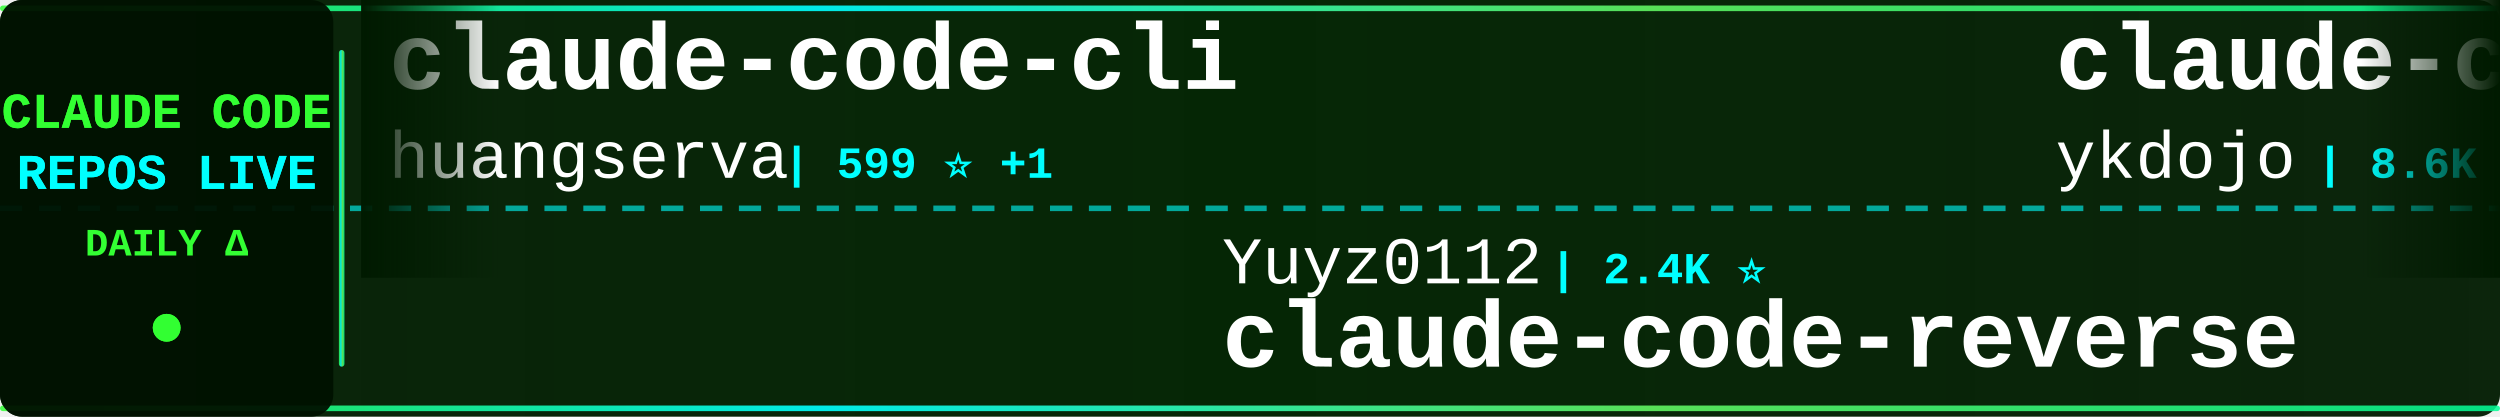
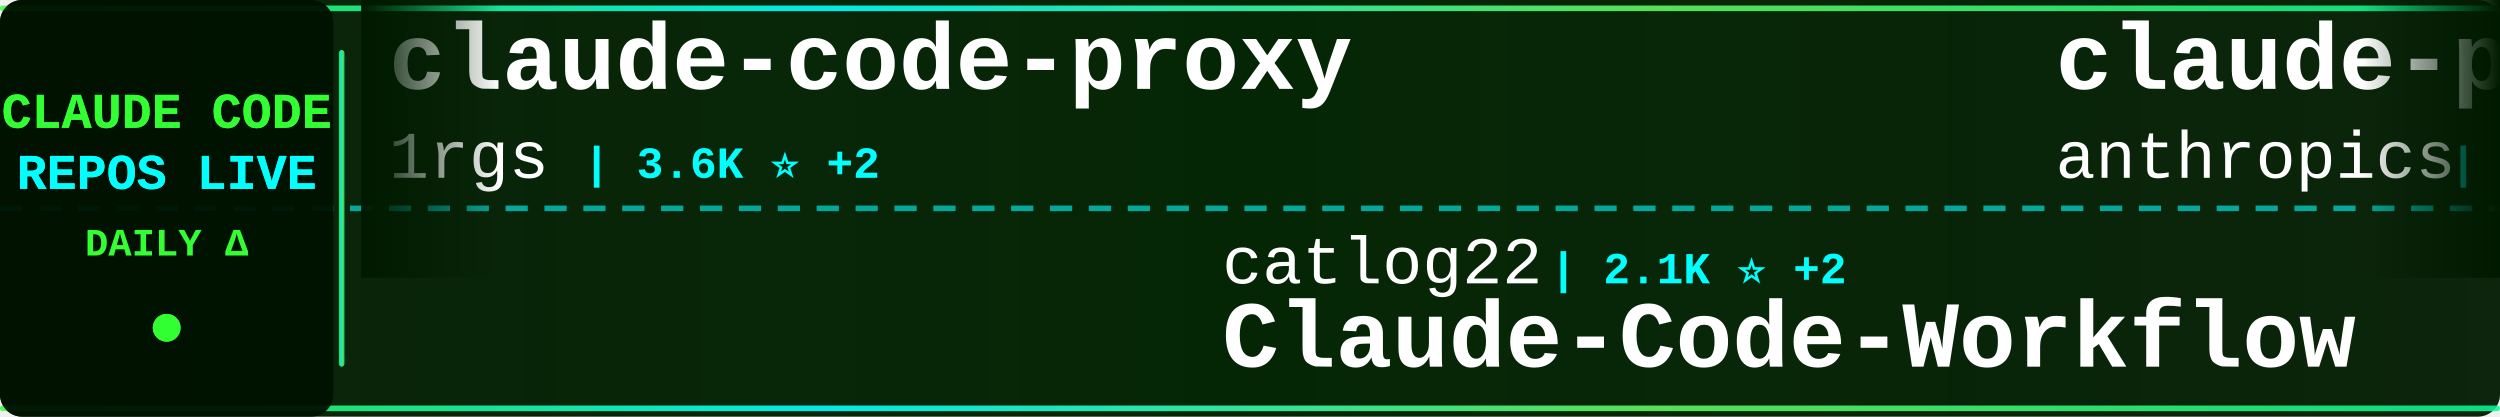
<svg xmlns="http://www.w3.org/2000/svg" width="900" height="150">
  <defs>
    <linearGradient id="tickerBg" x1="0%" y1="0%" x2="100%" y2="0%">
      <stop offset="0%" style="stop-color:#001a00;stop-opacity:0.95" />
      <stop offset="50%" style="stop-color:#002200;stop-opacity:0.98" />
      <stop offset="100%" style="stop-color:#001a00;stop-opacity:0.95" />
    </linearGradient>
    <linearGradient id="borderGrad" x1="0%" y1="0%" x2="100%" y2="0%">
      <stop offset="0%" style="stop-color:#33ff33;stop-opacity:0.85">
        <animate attributeName="stop-opacity" values="0.85;1;0.85" dur="2s" repeatCount="indefinite" />
      </stop>
      <stop offset="33%" style="stop-color:#00ffff;stop-opacity:0.9">
        <animate attributeName="stop-opacity" values="0.9;1;0.9" dur="2.2s" repeatCount="indefinite" />
      </stop>
      <stop offset="66%" style="stop-color:#66ff66;stop-opacity:0.85">
        <animate attributeName="stop-opacity" values="0.85;1;0.85" dur="1.8s" repeatCount="indefinite" />
      </stop>
      <stop offset="100%" style="stop-color:#00ff99;stop-opacity:0.85">
        <animate attributeName="stop-opacity" values="0.85;1;0.85" dur="2s" repeatCount="indefinite" />
      </stop>
    </linearGradient>
    <filter id="textGlow">
      <feGaussianBlur stdDeviation="0.1" result="coloredBlur" />
      <feMerge>
        <feMergeNode in="coloredBlur" />
        <feMergeNode in="SourceGraphic" />
      </feMerge>
    </filter>
    <filter id="metricGlow">
      <feGaussianBlur stdDeviation="0.2" result="coloredBlur" />
      <feMerge>
        <feMergeNode in="coloredBlur" />
        <feMergeNode in="SourceGraphic" />
      </feMerge>
    </filter>
    <linearGradient id="leftFade" x1="0%" y1="0%" x2="100%" y2="0%">
      <stop offset="0%" style="stop-color:#001a00;stop-opacity:1" />
      <stop offset="100%" style="stop-color:#001a00;stop-opacity:0" />
    </linearGradient>
    <linearGradient id="rightFade" x1="0%" y1="0%" x2="100%" y2="0%">
      <stop offset="0%" style="stop-color:#001a00;stop-opacity:0" />
      <stop offset="100%" style="stop-color:#001a00;stop-opacity:1" />
    </linearGradient>
  </defs>
  <rect width="900" height="150" fill="url(#tickerBg)" rx="8" />
  <rect x="0" y="2" width="900" height="2" fill="url(#borderGrad)" rx="1" />
  <rect x="0" y="146" width="900" height="2" fill="url(#borderGrad)" rx="1" />
  <line x1="0" y1="75" x2="900" y2="75" stroke="#00ffff" stroke-width="2" stroke-dasharray="8 6" opacity="0.6" />
  <rect x="0" y="0" width="120" height="150" fill="#001100" opacity="0.95" rx="8" />
  <text x="60" y="46" font-family="'Courier New', monospace" font-size="18" font-weight="bold" fill="#33ff33" text-anchor="middle" filter="url(#textGlow)">
    CLAUDE CODE
  </text>
  <text x="60" y="68" font-family="'Courier New', monospace" font-size="18" font-weight="bold" fill="#00ffff" text-anchor="middle" filter="url(#textGlow)">
    REPOS LIVE
  </text>
  <text x="60" y="92" font-family="'Courier New', monospace" font-size="14" font-weight="bold" fill="#33ff33" text-anchor="middle">
    DAILY Δ
  </text>
  <circle cx="60" cy="118" r="5" fill="#33ff33" filter="url(#metricGlow)">
    <animate attributeName="r" values="4;6;4" dur="1.5s" repeatCount="indefinite" />
    <animate attributeName="opacity" values="0.6;1;0.6" dur="1.5s" repeatCount="indefinite" />
  </circle>
  <rect x="122" y="18" width="2" height="114" fill="url(#borderGrad)" rx="1" />
  <clipPath id="tickerClip">
    <rect x="130" y="0" width="770" height="150" />
  </clipPath>
  <g clip-path="url(#tickerClip)">
    <g id="tickerItems">
      <animateTransform attributeName="transform" attributeType="XML" type="translate" from="0 0" to="-3000 0" dur="54s" repeatCount="indefinite" />
      <g transform="translate(0, 0)">
-         <text x="140" y="32" font-family="'Courier New', monospace" font-size="34" font-weight="bold" fill="#ffffff">claude-code-cli</text>
-         <text x="140" y="64" font-family="'Courier New', monospace" font-size="24" font-weight="normal" fill="#ffffff" opacity="1.0">huangserva</text>
-         <text x="282" y="64" font-family="'Courier New', monospace" font-size="16" font-weight="bold" fill="#00ffff"> | 599 ⭐ +1</text>
+         <text x="140" y="32" font-family="'Courier New', monospace" font-size="34" font-weight="bold" fill="#ffffff">claude-code-proxy</text>
+         <text x="140" y="64" font-family="'Courier New', monospace" font-size="24" font-weight="normal" fill="#ffffff" opacity="1.0">1rgs</text>
+         <text x="210" y="64" font-family="'Courier New', monospace" font-size="16" font-weight="bold" fill="#00ffff"> | 3.6K ⭐ +2</text>
      </g>
      <g transform="translate(300, 0)">
-         <text x="140" y="102" font-family="'Courier New', monospace" font-size="24" font-weight="normal" fill="#ffffff" opacity="1.0">Yuyz0112</text>
-         <text x="258" y="102" font-family="'Courier New', monospace" font-size="16" font-weight="bold" fill="#00ffff"> | 2.4K ⭐</text>
-         <text x="140" y="132" font-family="'Courier New', monospace" font-size="34" font-weight="bold" fill="#ffffff">claude-code-reverse</text>
+         <text x="140" y="102" font-family="'Courier New', monospace" font-size="24" font-weight="normal" fill="#ffffff" opacity="1.0">catlog22</text>
+         <text x="258" y="102" font-family="'Courier New', monospace" font-size="16" font-weight="bold" fill="#00ffff"> | 2.1K ⭐ +2</text>
+         <text x="140" y="132" font-family="'Courier New', monospace" font-size="34" font-weight="bold" fill="#ffffff">Claude-Code-Workflow</text>
      </g>
      <g transform="translate(600, 0)">
-         <text x="140" y="32" font-family="'Courier New', monospace" font-size="34" font-weight="bold" fill="#ffffff">claude-code-tips</text>
-         <text x="140" y="64" font-family="'Courier New', monospace" font-size="24" font-weight="normal" fill="#ffffff" opacity="1.0">ykdojo</text>
-         <text x="234" y="64" font-family="'Courier New', monospace" font-size="16" font-weight="bold" fill="#00ffff"> | 8.6K ⭐ +11</text>
+         <text x="140" y="32" font-family="'Courier New', monospace" font-size="34" font-weight="bold" fill="#ffffff">claude-plugins-official</text>
+         <text x="140" y="64" font-family="'Courier New', monospace" font-size="24" font-weight="normal" fill="#ffffff" opacity="1.0">anthropics</text>
+         <text x="282" y="64" font-family="'Courier New', monospace" font-size="16" font-weight="bold" fill="#00ffff"> | 29.6K ⭐ +78</text>
      </g>
      <g transform="translate(900, 0)">
-         <text x="140" y="102" font-family="'Courier New', monospace" font-size="24" font-weight="normal" fill="#ffffff" opacity="1.0">T-Lab-CUHKSZ</text>
-         <text x="306" y="102" font-family="'Courier New', monospace" font-size="16" font-weight="bold" fill="#00ffff"> | 317 ⭐</text>
+         <text x="140" y="102" font-family="'Courier New', monospace" font-size="24" font-weight="normal" fill="#ffffff" opacity="1.0">777genius</text>
+         <text x="270" y="102" font-family="'Courier New', monospace" font-size="16" font-weight="bold" fill="#00ffff"> | 914 ⭐</text>
+         <text x="140" y="132" font-family="'Courier New', monospace" font-size="34" font-weight="bold" fill="#ffffff">claude-code-source-code</text>
+       </g>
+       <g transform="translate(1200, 0)">
+         <text x="140" y="32" font-family="'Courier New', monospace" font-size="34" font-weight="bold" fill="#ffffff">claude-code-from-scratch</text>
+         <text x="140" y="64" font-family="'Courier New', monospace" font-size="24" font-weight="normal" fill="#ffffff" opacity="1.0">Windy3f3f3f3f</text>
+         <text x="318" y="64" font-family="'Courier New', monospace" font-size="16" font-weight="bold" fill="#00ffff"> | 1.4K ⭐ +5</text>
+       </g>
+       <g transform="translate(1500, 0)">
+         <text x="140" y="102" font-family="'Courier New', monospace" font-size="24" font-weight="normal" fill="#ffffff" opacity="1.0">codeaashu</text>
+         <text x="270" y="102" font-family="'Courier New', monospace" font-size="16" font-weight="bold" fill="#00ffff"> | 2.8K ⭐ +11</text>
        <text x="140" y="132" font-family="'Courier New', monospace" font-size="34" font-weight="bold" fill="#ffffff">claude-code</text>
      </g>
-       <g transform="translate(1200, 0)">
-         <text x="140" y="32" font-family="'Courier New', monospace" font-size="34" font-weight="bold" fill="#ffffff">ClaudeCode</text>
-         <text x="140" y="64" font-family="'Courier New', monospace" font-size="24" font-weight="normal" fill="#ffffff" opacity="1.0">guanshan</text>
-         <text x="258" y="64" font-family="'Courier New', monospace" font-size="16" font-weight="bold" fill="#00ffff"> | 60 ⭐</text>
-       </g>
-       <g transform="translate(1500, 0)">
-         <text x="140" y="102" font-family="'Courier New', monospace" font-size="24" font-weight="normal" fill="#ffffff" opacity="1.0">disler</text>
-         <text x="234" y="102" font-family="'Courier New', monospace" font-size="16" font-weight="bold" fill="#00ffff"> | 3.7K ⭐ +5</text>
-         <text x="140" y="132" font-family="'Courier New', monospace" font-size="34" font-weight="bold" fill="#ffffff">claude-code-hooks-master...</text>
-       </g>
      <g transform="translate(1800, 0)">
-         <text x="140" y="32" font-family="'Courier New', monospace" font-size="34" font-weight="bold" fill="#ffffff">Claude-Code-Source-Study</text>
-         <text x="140" y="64" font-family="'Courier New', monospace" font-size="24" font-weight="normal" fill="#ffffff" opacity="1.0">luyao618</text>
-         <text x="258" y="64" font-family="'Courier New', monospace" font-size="16" font-weight="bold" fill="#00ffff"> | 1.5K ⭐ +1</text>
+         <text x="140" y="32" font-family="'Courier New', monospace" font-size="34" font-weight="bold" fill="#ffffff">claude-code-analysis</text>
+         <text x="140" y="64" font-family="'Courier New', monospace" font-size="24" font-weight="normal" fill="#ffffff" opacity="1.0">liuup</text>
+         <text x="222" y="64" font-family="'Courier New', monospace" font-size="16" font-weight="bold" fill="#00ffff"> | 3.0K ⭐ +12</text>
      </g>
      <g transform="translate(2100, 0)">
-         <text x="140" y="102" font-family="'Courier New', monospace" font-size="24" font-weight="normal" fill="#ffffff" opacity="1.0">andrew-kramer-inno</text>
-         <text x="378" y="102" font-family="'Courier New', monospace" font-size="16" font-weight="bold" fill="#00ffff"> | 592 ⭐</text>
-         <text x="140" y="132" font-family="'Courier New', monospace" font-size="34" font-weight="bold" fill="#ffffff">claude-code-source-build</text>
+         <text x="140" y="102" font-family="'Courier New', monospace" font-size="24" font-weight="normal" fill="#ffffff" opacity="1.0">luongnv89</text>
+         <text x="270" y="102" font-family="'Courier New', monospace" font-size="16" font-weight="bold" fill="#00ffff"> | 35.3K ⭐ +196</text>
+         <text x="140" y="132" font-family="'Courier New', monospace" font-size="34" font-weight="bold" fill="#ffffff">claude-howto</text>
      </g>
      <g transform="translate(2400, 0)">
-         <text x="140" y="32" font-family="'Courier New', monospace" font-size="34" font-weight="bold" fill="#ffffff">claude-code-guide</text>
-         <text x="140" y="64" font-family="'Courier New', monospace" font-size="24" font-weight="normal" fill="#ffffff" opacity="1.0">Cranot</text>
-         <text x="234" y="64" font-family="'Courier New', monospace" font-size="16" font-weight="bold" fill="#00ffff"> | 2.8K ⭐ +1</text>
+         <text x="140" y="32" font-family="'Courier New', monospace" font-size="34" font-weight="bold" fill="#ffffff">Claude-Code</text>
+         <text x="140" y="64" font-family="'Courier New', monospace" font-size="24" font-weight="normal" fill="#ffffff" opacity="1.0">KPR111</text>
+         <text x="234" y="64" font-family="'Courier New', monospace" font-size="16" font-weight="bold" fill="#00ffff"> | 18 ⭐</text>
      </g>
      <g transform="translate(2700, 0)">
-         <text x="140" y="102" font-family="'Courier New', monospace" font-size="24" font-weight="normal" fill="#ffffff" opacity="1.0">KPR111</text>
-         <text x="234" y="102" font-family="'Courier New', monospace" font-size="16" font-weight="bold" fill="#00ffff"> | 18 ⭐</text>
-         <text x="140" y="132" font-family="'Courier New', monospace" font-size="34" font-weight="bold" fill="#ffffff">Claude-Code</text>
+         <text x="140" y="102" font-family="'Courier New', monospace" font-size="24" font-weight="normal" fill="#ffffff" opacity="1.0">Pimzino</text>
+         <text x="246" y="102" font-family="'Courier New', monospace" font-size="16" font-weight="bold" fill="#00ffff"> | 3.8K ⭐</text>
+         <text x="140" y="132" font-family="'Courier New', monospace" font-size="34" font-weight="bold" fill="#ffffff">claude-code-spec-workflo...</text>
      </g>
      <g transform="translate(3000, 0)">
-         <text x="140" y="32" font-family="'Courier New', monospace" font-size="34" font-weight="bold" fill="#ffffff">claude-code-cli</text>
-         <text x="140" y="64" font-family="'Courier New', monospace" font-size="24" font-weight="normal" fill="#ffffff" opacity="1.0">huangserva</text>
-         <text x="282" y="64" font-family="'Courier New', monospace" font-size="16" font-weight="bold" fill="#00ffff"> | 599 ⭐ +1</text>
+         <text x="140" y="32" font-family="'Courier New', monospace" font-size="34" font-weight="bold" fill="#ffffff">claude-code-proxy</text>
+         <text x="140" y="64" font-family="'Courier New', monospace" font-size="24" font-weight="normal" fill="#ffffff" opacity="1.0">1rgs</text>
+         <text x="210" y="64" font-family="'Courier New', monospace" font-size="16" font-weight="bold" fill="#00ffff"> | 3.6K ⭐ +2</text>
      </g>
      <g transform="translate(3300, 0)">
-         <text x="140" y="102" font-family="'Courier New', monospace" font-size="24" font-weight="normal" fill="#ffffff" opacity="1.0">Yuyz0112</text>
-         <text x="258" y="102" font-family="'Courier New', monospace" font-size="16" font-weight="bold" fill="#00ffff"> | 2.4K ⭐</text>
-         <text x="140" y="132" font-family="'Courier New', monospace" font-size="34" font-weight="bold" fill="#ffffff">claude-code-reverse</text>
+         <text x="140" y="102" font-family="'Courier New', monospace" font-size="24" font-weight="normal" fill="#ffffff" opacity="1.0">catlog22</text>
+         <text x="258" y="102" font-family="'Courier New', monospace" font-size="16" font-weight="bold" fill="#00ffff"> | 2.1K ⭐ +2</text>
+         <text x="140" y="132" font-family="'Courier New', monospace" font-size="34" font-weight="bold" fill="#ffffff">Claude-Code-Workflow</text>
      </g>
      <g transform="translate(3600, 0)">
-         <text x="140" y="32" font-family="'Courier New', monospace" font-size="34" font-weight="bold" fill="#ffffff">claude-code-tips</text>
-         <text x="140" y="64" font-family="'Courier New', monospace" font-size="24" font-weight="normal" fill="#ffffff" opacity="1.0">ykdojo</text>
-         <text x="234" y="64" font-family="'Courier New', monospace" font-size="16" font-weight="bold" fill="#00ffff"> | 8.6K ⭐ +11</text>
+         <text x="140" y="32" font-family="'Courier New', monospace" font-size="34" font-weight="bold" fill="#ffffff">claude-plugins-official</text>
+         <text x="140" y="64" font-family="'Courier New', monospace" font-size="24" font-weight="normal" fill="#ffffff" opacity="1.0">anthropics</text>
+         <text x="282" y="64" font-family="'Courier New', monospace" font-size="16" font-weight="bold" fill="#00ffff"> | 29.6K ⭐ +78</text>
      </g>
      <g transform="translate(3900, 0)">
-         <text x="140" y="102" font-family="'Courier New', monospace" font-size="24" font-weight="normal" fill="#ffffff" opacity="1.0">T-Lab-CUHKSZ</text>
-         <text x="306" y="102" font-family="'Courier New', monospace" font-size="16" font-weight="bold" fill="#00ffff"> | 317 ⭐</text>
-         <text x="140" y="132" font-family="'Courier New', monospace" font-size="34" font-weight="bold" fill="#ffffff">claude-code</text>
+         <text x="140" y="102" font-family="'Courier New', monospace" font-size="24" font-weight="normal" fill="#ffffff" opacity="1.0">777genius</text>
+         <text x="270" y="102" font-family="'Courier New', monospace" font-size="16" font-weight="bold" fill="#00ffff"> | 914 ⭐</text>
+         <text x="140" y="132" font-family="'Courier New', monospace" font-size="34" font-weight="bold" fill="#ffffff">claude-code-source-code</text>
      </g>
    </g>
  </g>
  <rect x="130" y="0" width="50" height="100" fill="url(#leftFade)" />
  <rect x="850" y="0" width="50" height="100" fill="url(#rightFade)" />
</svg>
